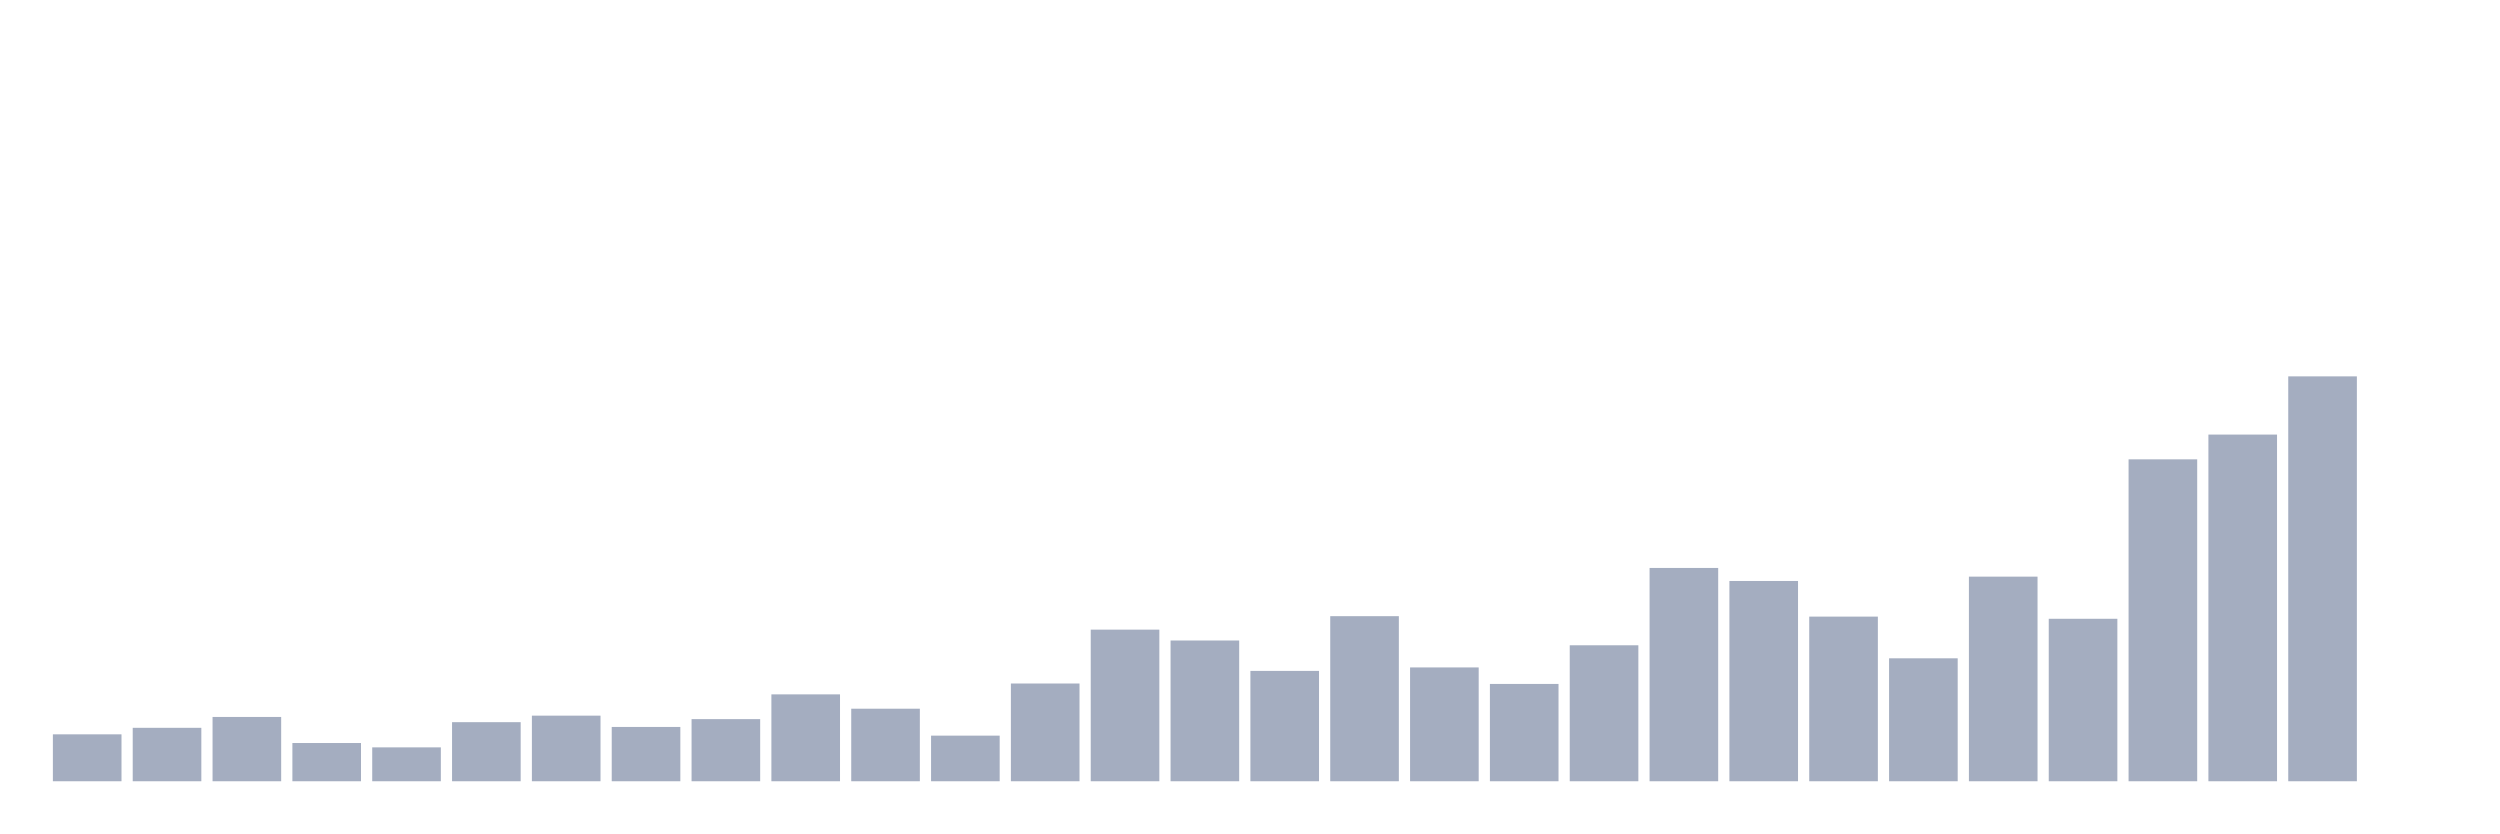
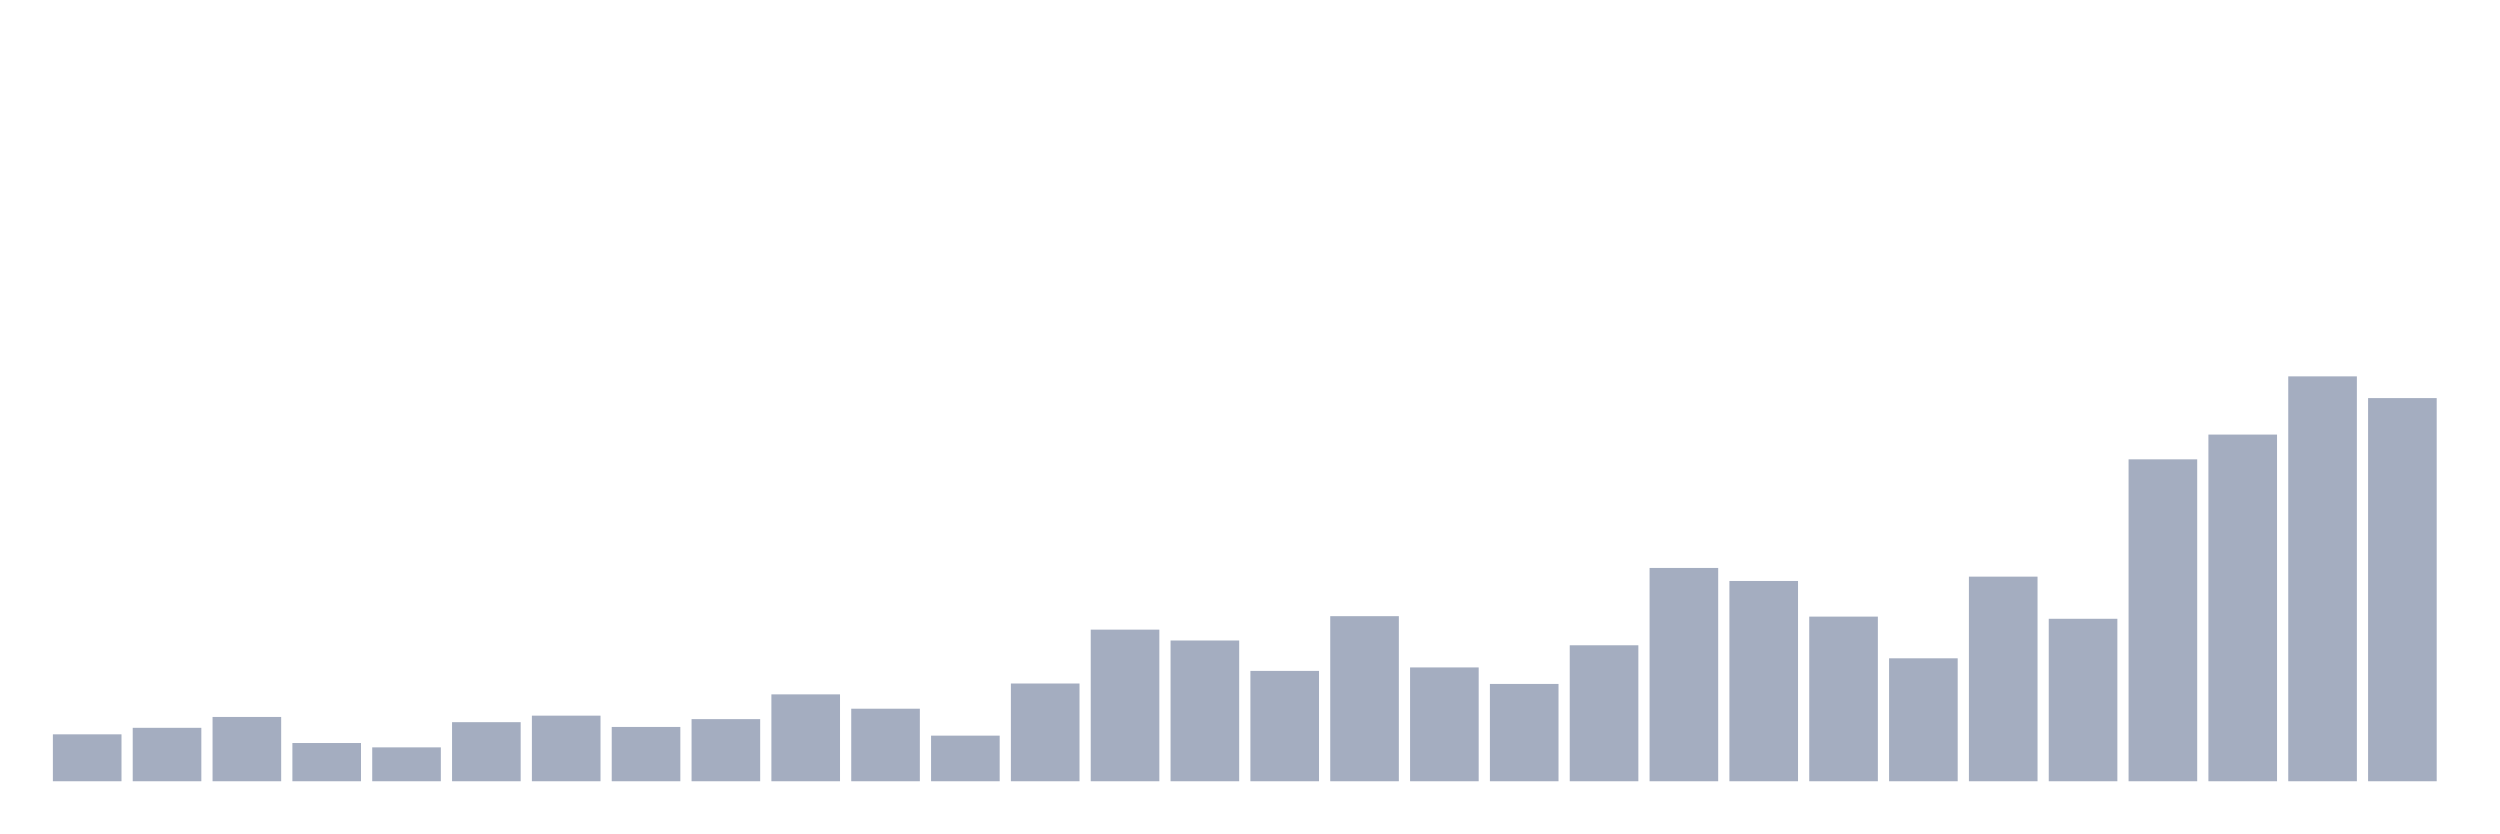
<svg xmlns="http://www.w3.org/2000/svg" viewBox="0 0 480 160">
  <g transform="translate(10,10)">
    <rect class="bar" x="0.153" width="13.175" y="130.992" height="9.008" fill="rgb(164,173,192)" />
    <rect class="bar" x="15.482" width="13.175" y="129.741" height="10.259" fill="rgb(164,173,192)" />
    <rect class="bar" x="30.81" width="13.175" y="127.655" height="12.345" fill="rgb(164,173,192)" />
    <rect class="bar" x="46.138" width="13.175" y="132.66" height="7.34" fill="rgb(164,173,192)" />
    <rect class="bar" x="61.466" width="13.175" y="133.494" height="6.506" fill="rgb(164,173,192)" />
    <rect class="bar" x="76.794" width="13.175" y="128.656" height="11.344" fill="rgb(164,173,192)" />
    <rect class="bar" x="92.123" width="13.175" y="127.405" height="12.595" fill="rgb(164,173,192)" />
    <rect class="bar" x="107.451" width="13.175" y="129.574" height="10.426" fill="rgb(164,173,192)" />
    <rect class="bar" x="122.779" width="13.175" y="128.072" height="11.928" fill="rgb(164,173,192)" />
    <rect class="bar" x="138.107" width="13.175" y="123.318" height="16.682" fill="rgb(164,173,192)" />
    <rect class="bar" x="153.436" width="13.175" y="126.071" height="13.929" fill="rgb(164,173,192)" />
    <rect class="bar" x="168.764" width="13.175" y="131.242" height="8.758" fill="rgb(164,173,192)" />
    <rect class="bar" x="184.092" width="13.175" y="121.233" height="18.767" fill="rgb(164,173,192)" />
    <rect class="bar" x="199.42" width="13.175" y="110.89" height="29.11" fill="rgb(164,173,192)" />
    <rect class="bar" x="214.748" width="13.175" y="112.975" height="27.025" fill="rgb(164,173,192)" />
    <rect class="bar" x="230.077" width="13.175" y="118.814" height="21.186" fill="rgb(164,173,192)" />
    <rect class="bar" x="245.405" width="13.175" y="108.304" height="31.696" fill="rgb(164,173,192)" />
    <rect class="bar" x="260.733" width="13.175" y="118.147" height="21.853" fill="rgb(164,173,192)" />
    <rect class="bar" x="276.061" width="13.175" y="121.316" height="18.684" fill="rgb(164,173,192)" />
    <rect class="bar" x="291.39" width="13.175" y="113.893" height="26.107" fill="rgb(164,173,192)" />
    <rect class="bar" x="306.718" width="13.175" y="99.046" height="40.954" fill="rgb(164,173,192)" />
    <rect class="bar" x="322.046" width="13.175" y="101.548" height="38.452" fill="rgb(164,173,192)" />
    <rect class="bar" x="337.374" width="13.175" y="108.388" height="31.612" fill="rgb(164,173,192)" />
    <rect class="bar" x="352.702" width="13.175" y="116.395" height="23.605" fill="rgb(164,173,192)" />
    <rect class="bar" x="368.031" width="13.175" y="100.714" height="39.286" fill="rgb(164,173,192)" />
    <rect class="bar" x="383.359" width="13.175" y="108.805" height="31.195" fill="rgb(164,173,192)" />
    <rect class="bar" x="398.687" width="13.175" y="78.193" height="61.807" fill="rgb(164,173,192)" />
    <rect class="bar" x="414.015" width="13.175" y="73.439" height="66.561" fill="rgb(164,173,192)" />
    <rect class="bar" x="429.344" width="13.175" y="62.262" height="77.738" fill="rgb(164,173,192)" />
-     <rect class="bar" x="444.672" width="13.175" y="140" height="0" fill="rgb(164,173,192)" />
+     <rect class="bar" x="444.672" width="13.175" y="66.433" height="73.567" fill="rgb(164,173,192)" />
  </g>
</svg>
